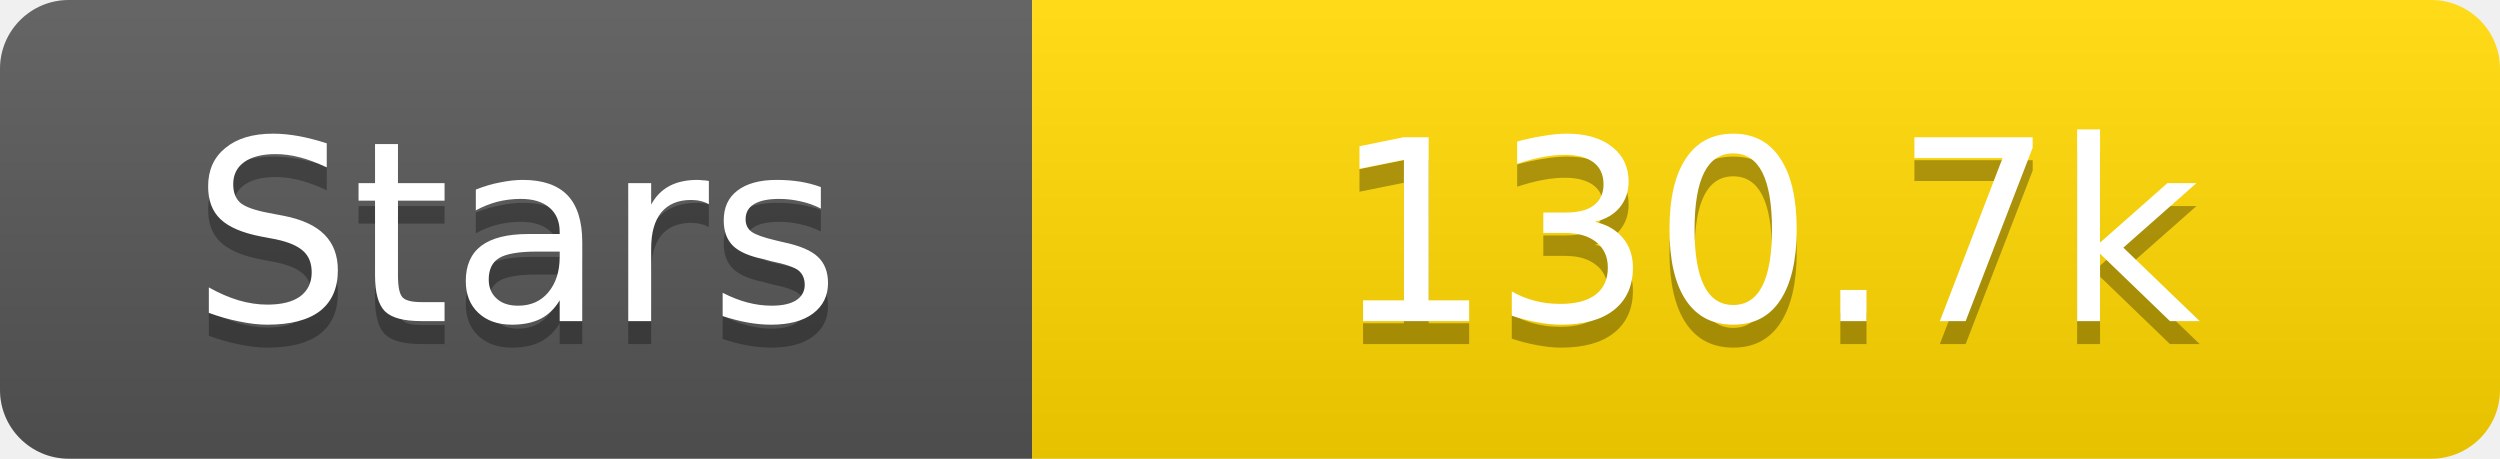
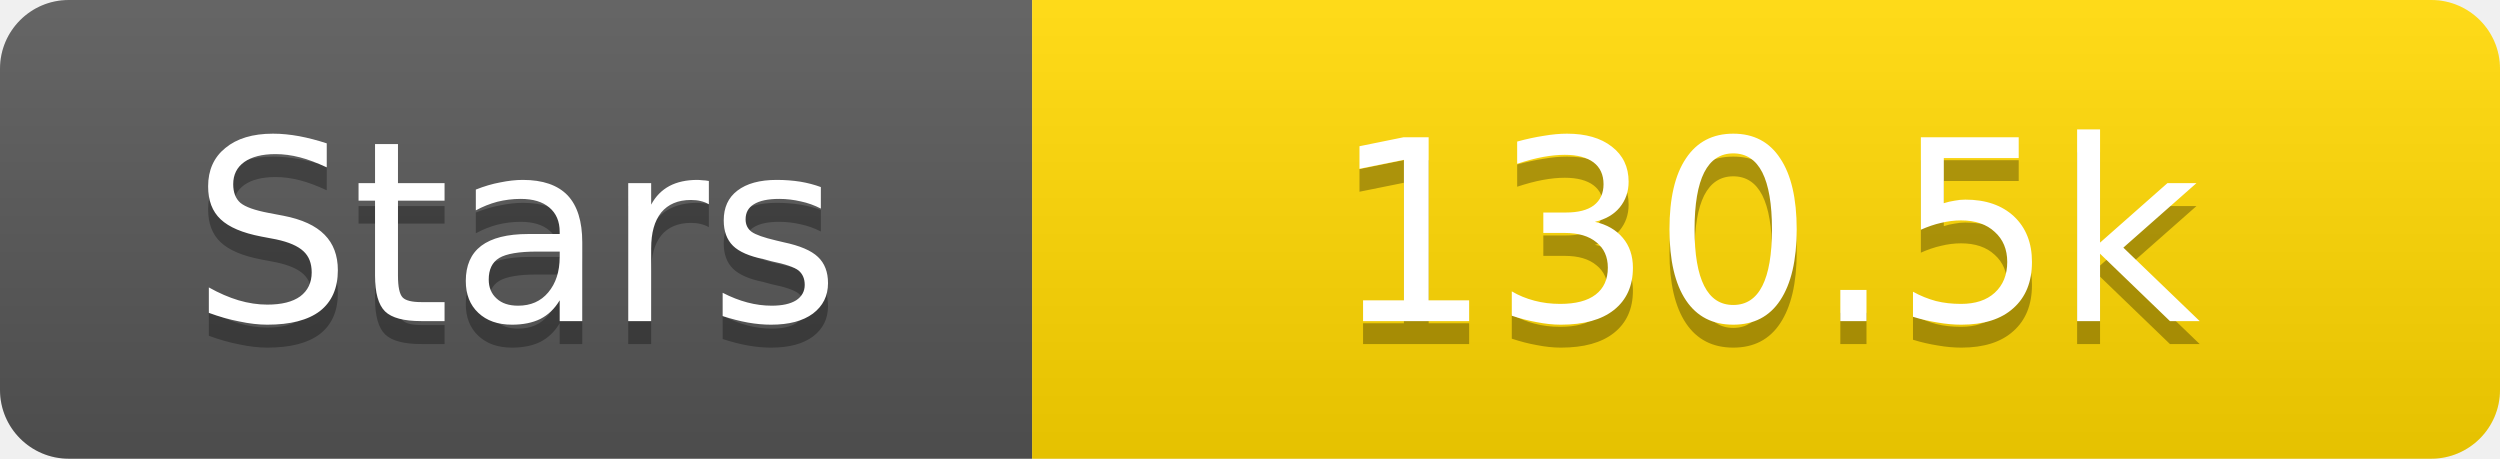
<svg xmlns="http://www.w3.org/2000/svg" width="109" height="20">
  <linearGradient id="s" x2="0" y2="100%">
    <stop offset="0" stop-color="#fff" stop-opacity=".1" />
    <stop offset="1" stop-opacity=".1" />
  </linearGradient>
  <clipPath id="r">
    <rect width="109" height="20" rx="3" fill="#fff" />
  </clipPath>
  <g clip-path="url(#r)">
    <rect width="45" height="20" fill="#555" />
    <rect x="45" width="64" height="20" fill="#ffd700" />
    <rect width="109" height="20" fill="url(#s)" />
  </g>
  <g fill="#fff" text-anchor="middle" font-family="Verdana,Geneva,DejaVu Sans,sans-serif" text-rendering="geometricPrecision" font-size="11">
    <text x="22.5" y="15" fill="#010101" fill-opacity=".3">Stars</text>
    <text x="22.5" y="14">Stars</text>
-     <text x="77.0" y="15" fill="#010101" fill-opacity=".3">130.7k</text>
-     <text x="77.0" y="14">130.7k</text>
+     <text x="77.0" y="15" fill="#010101" fill-opacity=".3">130.5k</text>
+     <text x="77.0" y="14">130.5k</text>
  </g>
</svg>
